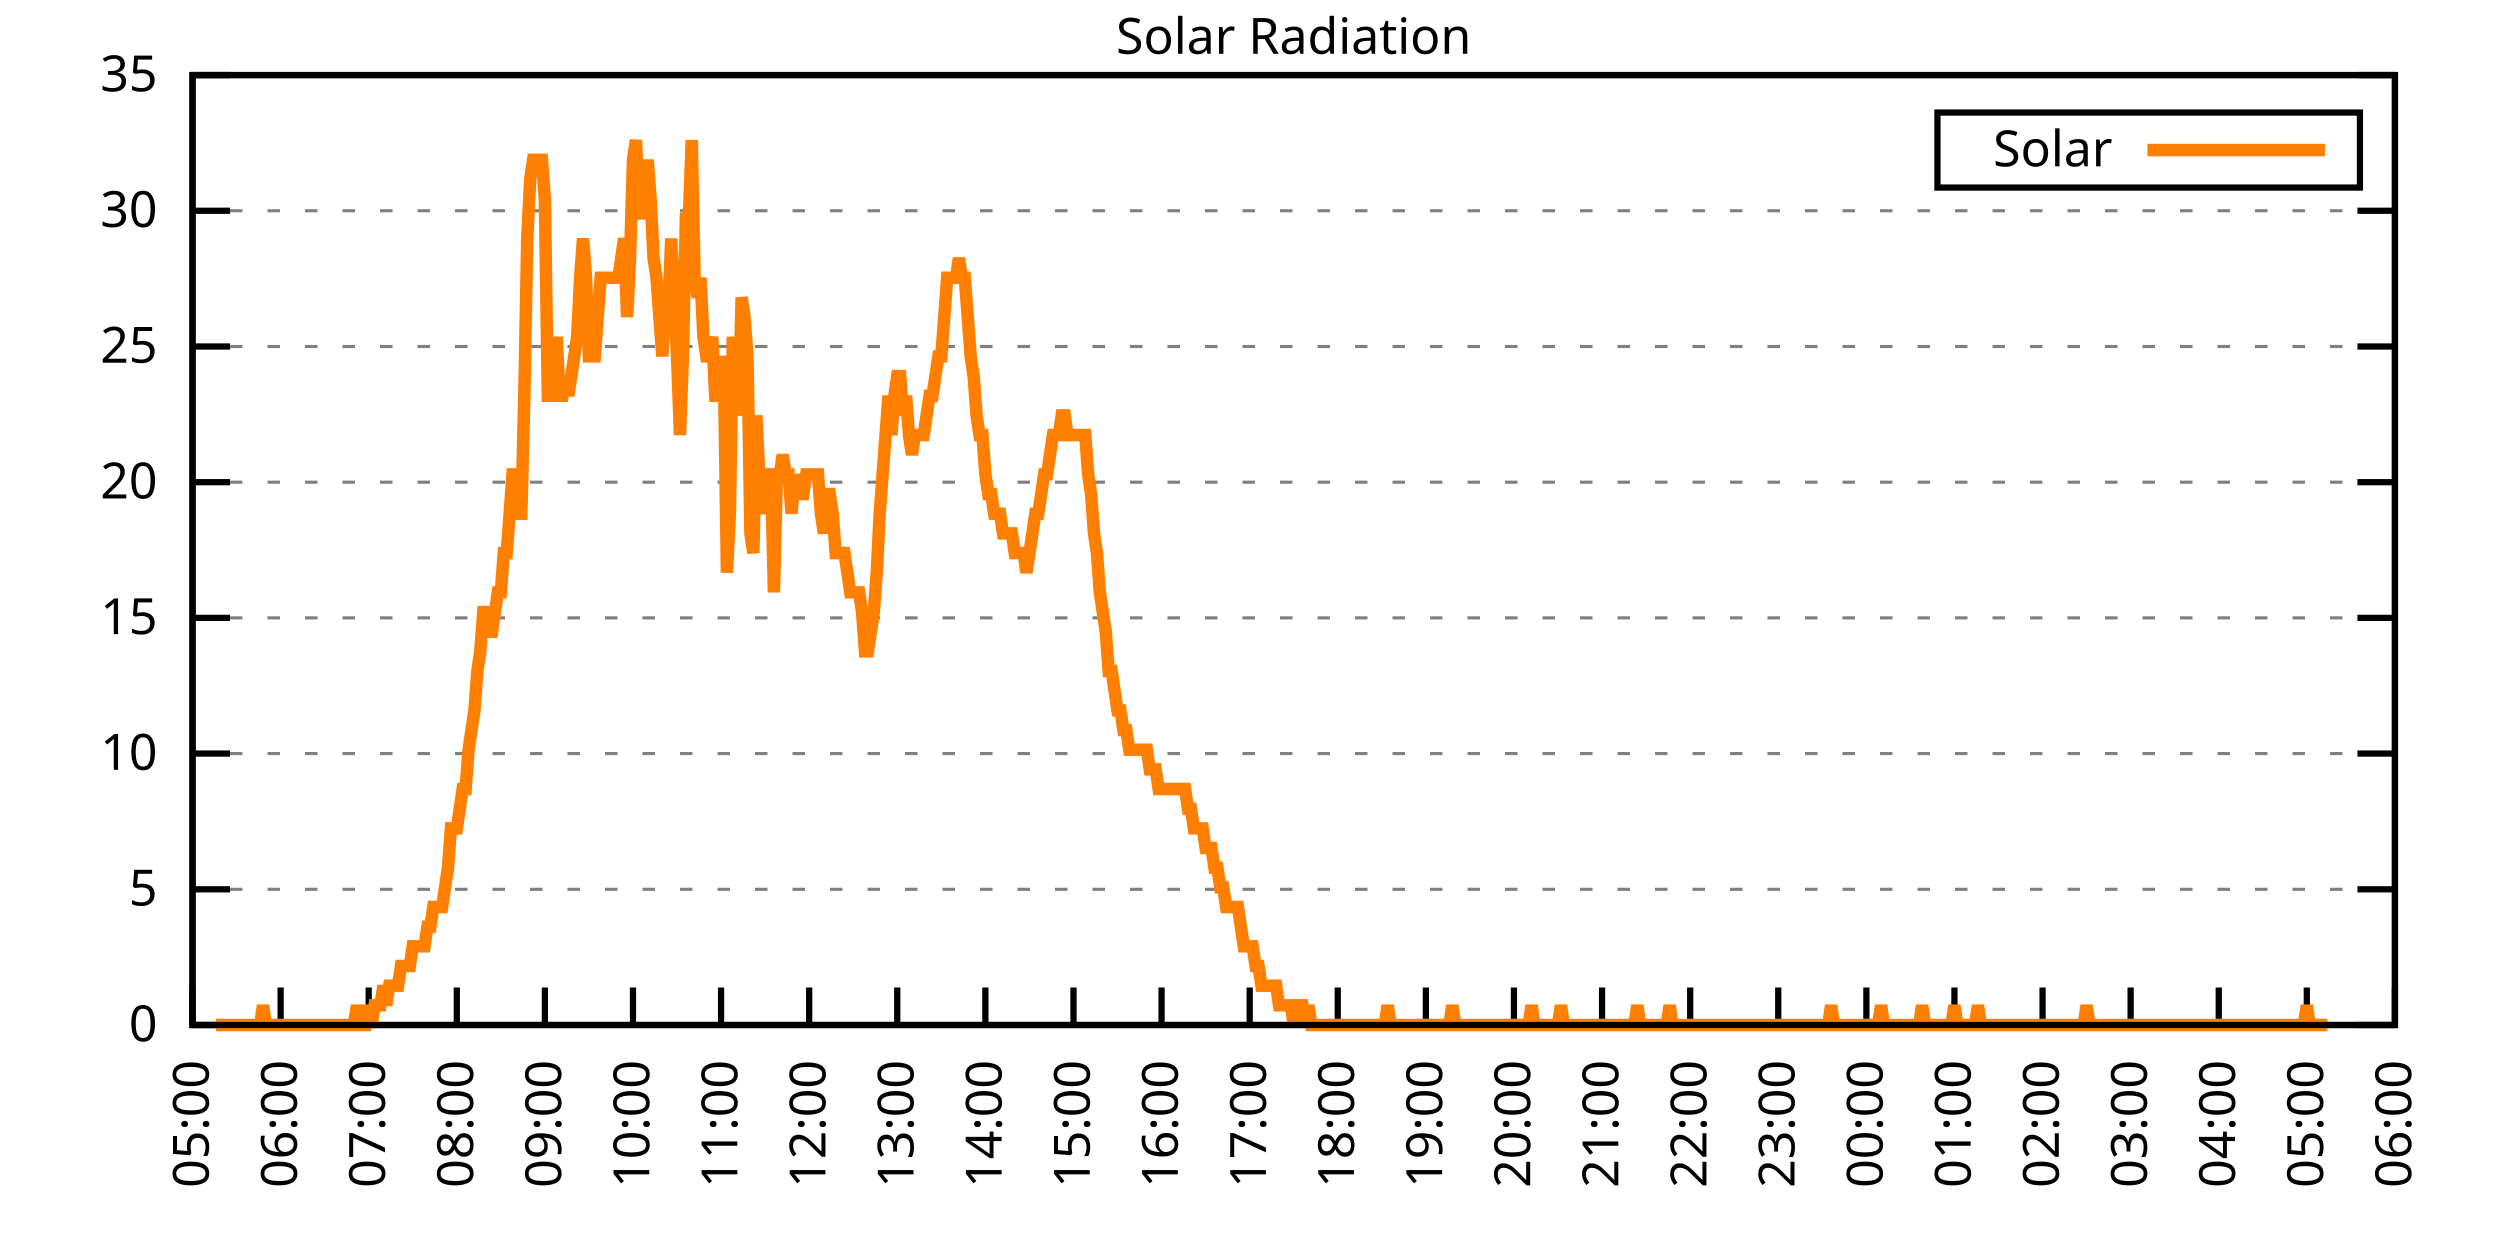
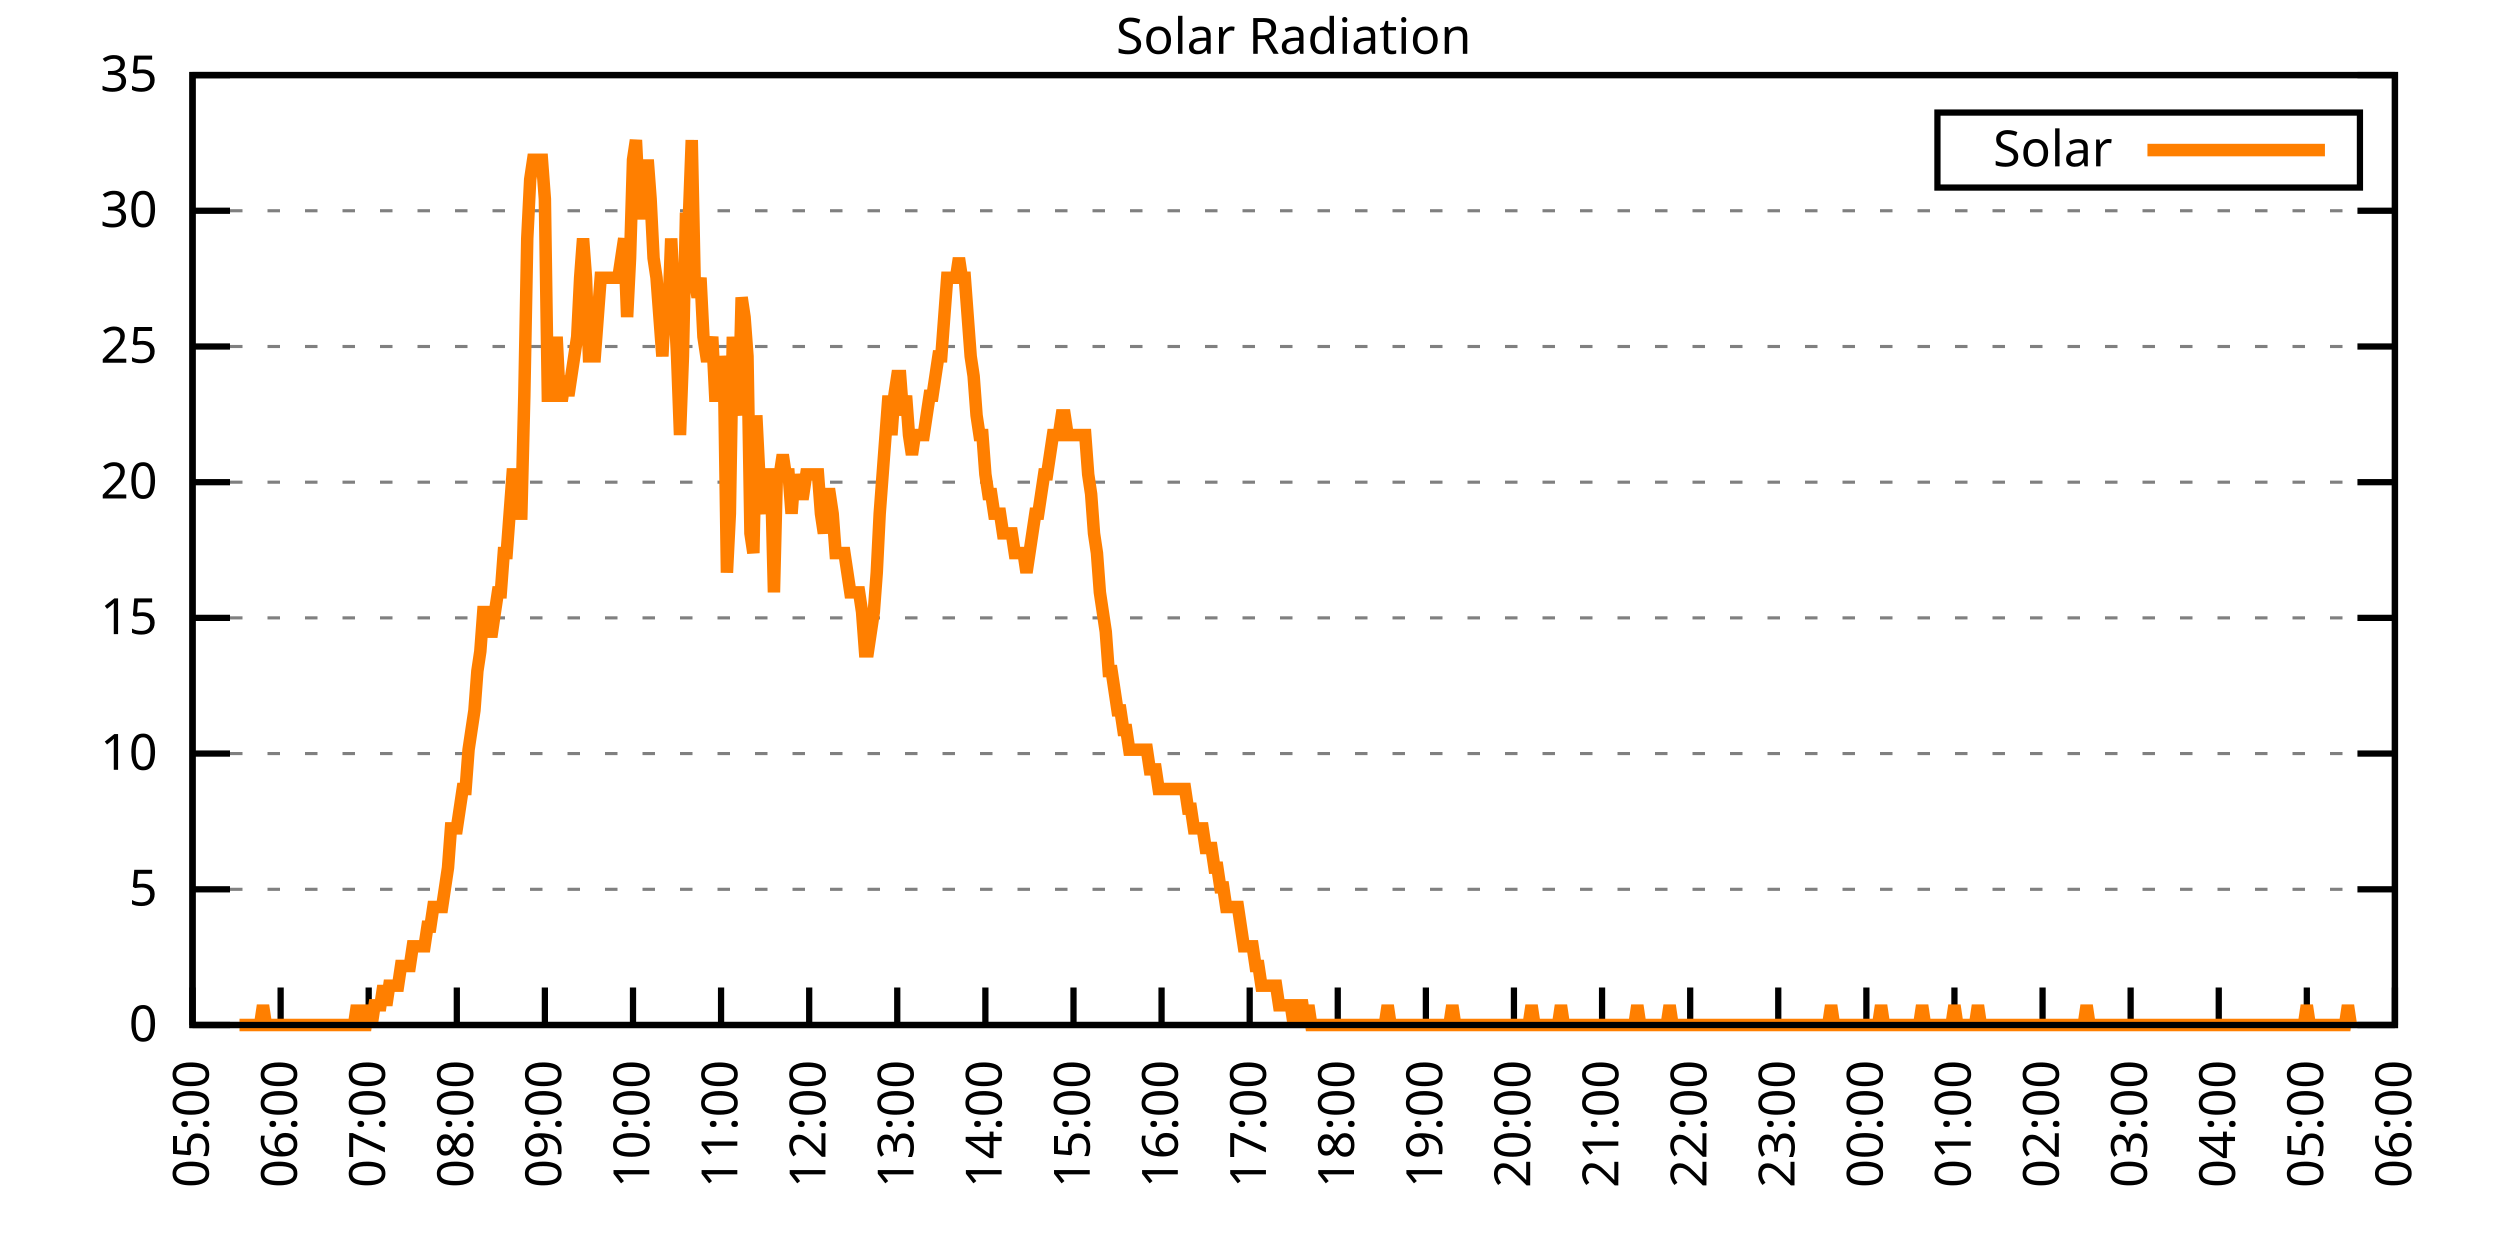
<svg xmlns="http://www.w3.org/2000/svg" xmlns:xlink="http://www.w3.org/1999/xlink" width="400" height="200" viewBox="0 0 400 200">
  <g id="gnuplot_canvas">
    <rect x="0" y="0" width="400" height="200" fill="none" />
    <defs>
      <circle id="gpDot" r="0.5" stroke-width="0.5" stroke="currentColor" />
      <path id="gpPt0" stroke-width="0.333" stroke="currentColor" d="M-1,0 h2 M0,-1 v2" />
      <path id="gpPt1" stroke-width="0.333" stroke="currentColor" d="M-1,-1 L1,1 M1,-1 L-1,1" />
      <path id="gpPt2" stroke-width="0.333" stroke="currentColor" d="M-1,0 L1,0 M0,-1 L0,1 M-1,-1 L1,1 M-1,1 L1,-1" />
      <rect id="gpPt3" stroke-width="0.333" stroke="currentColor" x="-1" y="-1" width="2" height="2" />
      <rect id="gpPt4" stroke-width="0.333" stroke="currentColor" fill="currentColor" x="-1" y="-1" width="2" height="2" />
      <circle id="gpPt5" stroke-width="0.333" stroke="currentColor" cx="0" cy="0" r="1" />
      <use xlink:href="#gpPt5" id="gpPt6" fill="currentColor" stroke="none" />
      <path id="gpPt7" stroke-width="0.333" stroke="currentColor" d="M0,-1.33 L-1.33,0.67 L1.33,0.67 z" />
      <use xlink:href="#gpPt7" id="gpPt8" fill="currentColor" stroke="none" />
      <use xlink:href="#gpPt7" id="gpPt9" stroke="currentColor" transform="rotate(180)" />
      <use xlink:href="#gpPt9" id="gpPt10" fill="currentColor" stroke="none" />
      <use xlink:href="#gpPt3" id="gpPt11" stroke="currentColor" transform="rotate(45)" />
      <use xlink:href="#gpPt11" id="gpPt12" fill="currentColor" stroke="none" />
      <path id="gpPt13" stroke-width="0.333" stroke="currentColor" d="M0,1.330 L1.265,0.411 L0.782,-1.067 L-0.782,-1.076 L-1.265,0.411 z" />
      <use xlink:href="#gpPt13" id="gpPt14" fill="currentColor" stroke="none" />
      <filter id="textbox" filterUnits="objectBoundingBox" x="0" y="0" height="1" width="1">
        <feFlood flood-color="white" flood-opacity="1" result="bgnd" />
        <feComposite in="SourceGraphic" in2="bgnd" operator="atop" />
      </filter>
      <filter id="greybox" filterUnits="objectBoundingBox" x="0" y="0" height="1" width="1">
        <feFlood flood-color="lightgrey" flood-opacity="1" result="grey" />
        <feComposite in="SourceGraphic" in2="grey" operator="atop" />
      </filter>
    </defs>
    <g fill="none" color="white" stroke="currentColor" stroke-width="1.00" stroke-linecap="butt" stroke-linejoin="miter">
</g>
    <g fill="none" color="black" stroke="currentColor" stroke-width="1.00" stroke-linecap="butt" stroke-linejoin="miter">
      <g stroke="none" shape-rendering="crispEdges">
        <polygon fill="rgb(255, 255, 255)" points="30.80,164.00 383.18,164.00 383.18,12.02 30.80,12.02 " />
      </g>
    </g>
    <g fill="none" color="black" stroke="currentColor" stroke-width="1.00" stroke-linecap="butt" stroke-linejoin="miter">
</g>
    <g fill="none" color="black" stroke="black" stroke-width="0.50" stroke-linecap="butt" stroke-linejoin="miter">
</g>
    <g fill="none" color="gray" stroke="currentColor" stroke-width="0.50" stroke-linecap="butt" stroke-linejoin="miter">
      <path stroke="gray" stroke-dasharray="2,4" class="gridline" d="M30.80,164.00 L383.19,164.00  " />
    </g>
    <g fill="none" color="gray" stroke="gray" stroke-width="1.00" stroke-linecap="butt" stroke-linejoin="miter">
</g>
    <g fill="none" color="black" stroke="currentColor" stroke-width="1.00" stroke-linecap="butt" stroke-linejoin="miter">
      <path stroke="black" d="M30.80,164.00 L36.80,164.00 M383.19,164.00 L377.19,164.00  " />
      <g transform="translate(25.20,166.60)" stroke="none" fill="black" font-family="Sans" font-size="8.00" text-anchor="end">
        <text>
          <tspan font-family="Sans"> 0</tspan>
        </text>
      </g>
    </g>
    <g fill="none" color="black" stroke="currentColor" stroke-width="1.00" stroke-linecap="butt" stroke-linejoin="miter">
</g>
    <g fill="none" color="black" stroke="black" stroke-width="0.50" stroke-linecap="butt" stroke-linejoin="miter">
</g>
    <g fill="none" color="gray" stroke="currentColor" stroke-width="0.50" stroke-linecap="butt" stroke-linejoin="miter">
      <path stroke="gray" stroke-dasharray="2,4" class="gridline" d="M30.80,142.29 L383.19,142.29  " />
    </g>
    <g fill="none" color="gray" stroke="gray" stroke-width="1.00" stroke-linecap="butt" stroke-linejoin="miter">
</g>
    <g fill="none" color="black" stroke="currentColor" stroke-width="1.00" stroke-linecap="butt" stroke-linejoin="miter">
      <path stroke="black" d="M30.80,142.29 L36.80,142.29 M383.19,142.29 L377.19,142.29  " />
      <g transform="translate(25.20,144.89)" stroke="none" fill="black" font-family="Sans" font-size="8.00" text-anchor="end">
        <text>
          <tspan font-family="Sans"> 5</tspan>
        </text>
      </g>
    </g>
    <g fill="none" color="black" stroke="currentColor" stroke-width="1.00" stroke-linecap="butt" stroke-linejoin="miter">
</g>
    <g fill="none" color="black" stroke="black" stroke-width="0.50" stroke-linecap="butt" stroke-linejoin="miter">
</g>
    <g fill="none" color="gray" stroke="currentColor" stroke-width="0.50" stroke-linecap="butt" stroke-linejoin="miter">
      <path stroke="gray" stroke-dasharray="2,4" class="gridline" d="M30.80,120.57 L383.19,120.57  " />
    </g>
    <g fill="none" color="gray" stroke="gray" stroke-width="1.00" stroke-linecap="butt" stroke-linejoin="miter">
</g>
    <g fill="none" color="black" stroke="currentColor" stroke-width="1.00" stroke-linecap="butt" stroke-linejoin="miter">
      <path stroke="black" d="M30.80,120.57 L36.80,120.57 M383.19,120.57 L377.19,120.57  " />
      <g transform="translate(25.20,123.17)" stroke="none" fill="black" font-family="Sans" font-size="8.00" text-anchor="end">
        <text>
          <tspan font-family="Sans"> 10</tspan>
        </text>
      </g>
    </g>
    <g fill="none" color="black" stroke="currentColor" stroke-width="1.00" stroke-linecap="butt" stroke-linejoin="miter">
</g>
    <g fill="none" color="black" stroke="black" stroke-width="0.50" stroke-linecap="butt" stroke-linejoin="miter">
</g>
    <g fill="none" color="gray" stroke="currentColor" stroke-width="0.50" stroke-linecap="butt" stroke-linejoin="miter">
      <path stroke="gray" stroke-dasharray="2,4" class="gridline" d="M30.80,98.86 L383.19,98.86  " />
    </g>
    <g fill="none" color="gray" stroke="gray" stroke-width="1.00" stroke-linecap="butt" stroke-linejoin="miter">
</g>
    <g fill="none" color="black" stroke="currentColor" stroke-width="1.00" stroke-linecap="butt" stroke-linejoin="miter">
      <path stroke="black" d="M30.80,98.86 L36.80,98.86 M383.19,98.86 L377.19,98.86  " />
      <g transform="translate(25.20,101.46)" stroke="none" fill="black" font-family="Sans" font-size="8.00" text-anchor="end">
        <text>
          <tspan font-family="Sans"> 15</tspan>
        </text>
      </g>
    </g>
    <g fill="none" color="black" stroke="currentColor" stroke-width="1.00" stroke-linecap="butt" stroke-linejoin="miter">
</g>
    <g fill="none" color="black" stroke="black" stroke-width="0.50" stroke-linecap="butt" stroke-linejoin="miter">
</g>
    <g fill="none" color="gray" stroke="currentColor" stroke-width="0.50" stroke-linecap="butt" stroke-linejoin="miter">
      <path stroke="gray" stroke-dasharray="2,4" class="gridline" d="M30.80,77.15 L383.19,77.15  " />
    </g>
    <g fill="none" color="gray" stroke="gray" stroke-width="1.00" stroke-linecap="butt" stroke-linejoin="miter">
</g>
    <g fill="none" color="black" stroke="currentColor" stroke-width="1.00" stroke-linecap="butt" stroke-linejoin="miter">
      <path stroke="black" d="M30.80,77.15 L36.80,77.15 M383.19,77.15 L377.19,77.15  " />
      <g transform="translate(25.20,79.75)" stroke="none" fill="black" font-family="Sans" font-size="8.00" text-anchor="end">
        <text>
          <tspan font-family="Sans"> 20</tspan>
        </text>
      </g>
    </g>
    <g fill="none" color="black" stroke="currentColor" stroke-width="1.00" stroke-linecap="butt" stroke-linejoin="miter">
</g>
    <g fill="none" color="black" stroke="black" stroke-width="0.50" stroke-linecap="butt" stroke-linejoin="miter">
</g>
    <g fill="none" color="gray" stroke="currentColor" stroke-width="0.50" stroke-linecap="butt" stroke-linejoin="miter">
      <path stroke="gray" stroke-dasharray="2,4" class="gridline" d="M30.80,55.44 L383.19,55.44  " />
    </g>
    <g fill="none" color="gray" stroke="gray" stroke-width="1.00" stroke-linecap="butt" stroke-linejoin="miter">
</g>
    <g fill="none" color="black" stroke="currentColor" stroke-width="1.00" stroke-linecap="butt" stroke-linejoin="miter">
      <path stroke="black" d="M30.80,55.44 L36.80,55.44 M383.19,55.44 L377.19,55.44  " />
      <g transform="translate(25.20,58.04)" stroke="none" fill="black" font-family="Sans" font-size="8.00" text-anchor="end">
        <text>
          <tspan font-family="Sans"> 25</tspan>
        </text>
      </g>
    </g>
    <g fill="none" color="black" stroke="currentColor" stroke-width="1.00" stroke-linecap="butt" stroke-linejoin="miter">
</g>
    <g fill="none" color="black" stroke="black" stroke-width="0.50" stroke-linecap="butt" stroke-linejoin="miter">
</g>
    <g fill="none" color="gray" stroke="currentColor" stroke-width="0.50" stroke-linecap="butt" stroke-linejoin="miter">
      <path stroke="gray" stroke-dasharray="2,4" class="gridline" d="M30.80,33.72 L383.19,33.72  " />
    </g>
    <g fill="none" color="gray" stroke="gray" stroke-width="1.00" stroke-linecap="butt" stroke-linejoin="miter">
</g>
    <g fill="none" color="black" stroke="currentColor" stroke-width="1.00" stroke-linecap="butt" stroke-linejoin="miter">
      <path stroke="black" d="M30.80,33.72 L36.80,33.72 M383.19,33.72 L377.19,33.72  " />
      <g transform="translate(25.20,36.32)" stroke="none" fill="black" font-family="Sans" font-size="8.00" text-anchor="end">
        <text>
          <tspan font-family="Sans"> 30</tspan>
        </text>
      </g>
    </g>
    <g fill="none" color="black" stroke="currentColor" stroke-width="1.00" stroke-linecap="butt" stroke-linejoin="miter">
</g>
    <g fill="none" color="black" stroke="black" stroke-width="0.50" stroke-linecap="butt" stroke-linejoin="miter">
</g>
    <g fill="none" color="gray" stroke="currentColor" stroke-width="0.50" stroke-linecap="butt" stroke-linejoin="miter">
      <path stroke="gray" stroke-dasharray="2,4" class="gridline" d="M30.80,12.01 L383.19,12.01  " />
    </g>
    <g fill="none" color="gray" stroke="gray" stroke-width="1.00" stroke-linecap="butt" stroke-linejoin="miter">
</g>
    <g fill="none" color="black" stroke="currentColor" stroke-width="1.00" stroke-linecap="butt" stroke-linejoin="miter">
      <path stroke="black" d="M30.80,12.01 L36.80,12.01 M383.19,12.01 L377.19,12.01  " />
      <g transform="translate(25.20,14.61)" stroke="none" fill="black" font-family="Sans" font-size="8.00" text-anchor="end">
        <text>
          <tspan font-family="Sans"> 35</tspan>
        </text>
      </g>
    </g>
    <g fill="none" color="black" stroke="currentColor" stroke-width="1.00" stroke-linecap="butt" stroke-linejoin="miter">
      <path stroke="black" d="M30.80,164.00 L30.80,158.00  " />
      <g transform="translate(33.40,169.60) rotate(270.00)" stroke="none" fill="black" font-family="Sans" font-size="8.00" text-anchor="end">
        <text>
          <tspan font-family="Sans">05:00</tspan>
        </text>
      </g>
    </g>
    <g fill="none" color="black" stroke="currentColor" stroke-width="1.00" stroke-linecap="butt" stroke-linejoin="miter">
      <path stroke="black" d="M44.90,164.00 L44.90,158.00  " />
      <g transform="translate(47.50,169.60) rotate(270.00)" stroke="none" fill="black" font-family="Sans" font-size="8.00" text-anchor="end">
        <text>
          <tspan font-family="Sans">06:00</tspan>
        </text>
      </g>
    </g>
    <g fill="none" color="black" stroke="currentColor" stroke-width="1.00" stroke-linecap="butt" stroke-linejoin="miter">
      <path stroke="black" d="M58.99,164.00 L58.99,158.00  " />
      <g transform="translate(61.59,169.60) rotate(270.00)" stroke="none" fill="black" font-family="Sans" font-size="8.00" text-anchor="end">
        <text>
          <tspan font-family="Sans">07:00</tspan>
        </text>
      </g>
    </g>
    <g fill="none" color="black" stroke="currentColor" stroke-width="1.00" stroke-linecap="butt" stroke-linejoin="miter">
      <path stroke="black" d="M73.09,164.00 L73.09,158.00  " />
      <g transform="translate(75.69,169.60) rotate(270.00)" stroke="none" fill="black" font-family="Sans" font-size="8.00" text-anchor="end">
        <text>
          <tspan font-family="Sans">08:00</tspan>
        </text>
      </g>
    </g>
    <g fill="none" color="black" stroke="currentColor" stroke-width="1.00" stroke-linecap="butt" stroke-linejoin="miter">
      <path stroke="black" d="M87.18,164.00 L87.18,158.00  " />
      <g transform="translate(89.78,169.60) rotate(270.00)" stroke="none" fill="black" font-family="Sans" font-size="8.00" text-anchor="end">
        <text>
          <tspan font-family="Sans">09:00</tspan>
        </text>
      </g>
    </g>
    <g fill="none" color="black" stroke="currentColor" stroke-width="1.00" stroke-linecap="butt" stroke-linejoin="miter">
      <path stroke="black" d="M101.28,164.00 L101.28,158.00  " />
      <g transform="translate(103.88,169.60) rotate(270.00)" stroke="none" fill="black" font-family="Sans" font-size="8.00" text-anchor="end">
        <text>
          <tspan font-family="Sans">10:00</tspan>
        </text>
      </g>
    </g>
    <g fill="none" color="black" stroke="currentColor" stroke-width="1.00" stroke-linecap="butt" stroke-linejoin="miter">
      <path stroke="black" d="M115.37,164.00 L115.37,158.00  " />
      <g transform="translate(117.97,169.60) rotate(270.00)" stroke="none" fill="black" font-family="Sans" font-size="8.00" text-anchor="end">
        <text>
          <tspan font-family="Sans">11:00</tspan>
        </text>
      </g>
    </g>
    <g fill="none" color="black" stroke="currentColor" stroke-width="1.00" stroke-linecap="butt" stroke-linejoin="miter">
      <path stroke="black" d="M129.47,164.00 L129.47,158.00  " />
      <g transform="translate(132.07,169.60) rotate(270.00)" stroke="none" fill="black" font-family="Sans" font-size="8.00" text-anchor="end">
        <text>
          <tspan font-family="Sans">12:00</tspan>
        </text>
      </g>
    </g>
    <g fill="none" color="black" stroke="currentColor" stroke-width="1.00" stroke-linecap="butt" stroke-linejoin="miter">
      <path stroke="black" d="M143.56,164.00 L143.56,158.00  " />
      <g transform="translate(146.16,169.60) rotate(270.00)" stroke="none" fill="black" font-family="Sans" font-size="8.00" text-anchor="end">
        <text>
          <tspan font-family="Sans">13:00</tspan>
        </text>
      </g>
    </g>
    <g fill="none" color="black" stroke="currentColor" stroke-width="1.00" stroke-linecap="butt" stroke-linejoin="miter">
      <path stroke="black" d="M157.66,164.00 L157.66,158.00  " />
      <g transform="translate(160.26,169.60) rotate(270.00)" stroke="none" fill="black" font-family="Sans" font-size="8.00" text-anchor="end">
        <text>
          <tspan font-family="Sans">14:00</tspan>
        </text>
      </g>
    </g>
    <g fill="none" color="black" stroke="currentColor" stroke-width="1.00" stroke-linecap="butt" stroke-linejoin="miter">
      <path stroke="black" d="M171.76,164.00 L171.76,158.00  " />
      <g transform="translate(174.36,169.60) rotate(270.00)" stroke="none" fill="black" font-family="Sans" font-size="8.00" text-anchor="end">
        <text>
          <tspan font-family="Sans">15:00</tspan>
        </text>
      </g>
    </g>
    <g fill="none" color="black" stroke="currentColor" stroke-width="1.00" stroke-linecap="butt" stroke-linejoin="miter">
      <path stroke="black" d="M185.85,164.00 L185.85,158.00  " />
      <g transform="translate(188.45,169.60) rotate(270.00)" stroke="none" fill="black" font-family="Sans" font-size="8.00" text-anchor="end">
        <text>
          <tspan font-family="Sans">16:00</tspan>
        </text>
      </g>
    </g>
    <g fill="none" color="black" stroke="currentColor" stroke-width="1.00" stroke-linecap="butt" stroke-linejoin="miter">
      <path stroke="black" d="M199.95,164.00 L199.95,158.00  " />
      <g transform="translate(202.55,169.60) rotate(270.00)" stroke="none" fill="black" font-family="Sans" font-size="8.00" text-anchor="end">
        <text>
          <tspan font-family="Sans">17:00</tspan>
        </text>
      </g>
    </g>
    <g fill="none" color="black" stroke="currentColor" stroke-width="1.00" stroke-linecap="butt" stroke-linejoin="miter">
      <path stroke="black" d="M214.04,164.00 L214.04,158.00  " />
      <g transform="translate(216.64,169.60) rotate(270.00)" stroke="none" fill="black" font-family="Sans" font-size="8.00" text-anchor="end">
        <text>
          <tspan font-family="Sans">18:00</tspan>
        </text>
      </g>
    </g>
    <g fill="none" color="black" stroke="currentColor" stroke-width="1.00" stroke-linecap="butt" stroke-linejoin="miter">
      <path stroke="black" d="M228.14,164.00 L228.14,158.00  " />
      <g transform="translate(230.74,169.60) rotate(270.00)" stroke="none" fill="black" font-family="Sans" font-size="8.00" text-anchor="end">
        <text>
          <tspan font-family="Sans">19:00</tspan>
        </text>
      </g>
    </g>
    <g fill="none" color="black" stroke="currentColor" stroke-width="1.00" stroke-linecap="butt" stroke-linejoin="miter">
      <path stroke="black" d="M242.23,164.00 L242.23,158.00  " />
      <g transform="translate(244.83,169.60) rotate(270.00)" stroke="none" fill="black" font-family="Sans" font-size="8.00" text-anchor="end">
        <text>
          <tspan font-family="Sans">20:00</tspan>
        </text>
      </g>
    </g>
    <g fill="none" color="black" stroke="currentColor" stroke-width="1.00" stroke-linecap="butt" stroke-linejoin="miter">
      <path stroke="black" d="M256.33,164.00 L256.33,158.00  " />
      <g transform="translate(258.93,169.60) rotate(270.00)" stroke="none" fill="black" font-family="Sans" font-size="8.00" text-anchor="end">
        <text>
          <tspan font-family="Sans">21:00</tspan>
        </text>
      </g>
    </g>
    <g fill="none" color="black" stroke="currentColor" stroke-width="1.00" stroke-linecap="butt" stroke-linejoin="miter">
      <path stroke="black" d="M270.43,164.00 L270.43,158.00  " />
      <g transform="translate(273.03,169.60) rotate(270.00)" stroke="none" fill="black" font-family="Sans" font-size="8.00" text-anchor="end">
        <text>
          <tspan font-family="Sans">22:00</tspan>
        </text>
      </g>
    </g>
    <g fill="none" color="black" stroke="currentColor" stroke-width="1.00" stroke-linecap="butt" stroke-linejoin="miter">
      <path stroke="black" d="M284.52,164.00 L284.52,158.00  " />
      <g transform="translate(287.12,169.60) rotate(270.00)" stroke="none" fill="black" font-family="Sans" font-size="8.00" text-anchor="end">
        <text>
          <tspan font-family="Sans">23:00</tspan>
        </text>
      </g>
    </g>
    <g fill="none" color="black" stroke="currentColor" stroke-width="1.00" stroke-linecap="butt" stroke-linejoin="miter">
      <path stroke="black" d="M298.62,164.00 L298.62,158.00  " />
      <g transform="translate(301.22,169.60) rotate(270.00)" stroke="none" fill="black" font-family="Sans" font-size="8.00" text-anchor="end">
        <text>
          <tspan font-family="Sans">00:00</tspan>
        </text>
      </g>
    </g>
    <g fill="none" color="black" stroke="currentColor" stroke-width="1.00" stroke-linecap="butt" stroke-linejoin="miter">
      <path stroke="black" d="M312.71,164.00 L312.71,158.00  " />
      <g transform="translate(315.31,169.60) rotate(270.00)" stroke="none" fill="black" font-family="Sans" font-size="8.00" text-anchor="end">
        <text>
          <tspan font-family="Sans">01:00</tspan>
        </text>
      </g>
    </g>
    <g fill="none" color="black" stroke="currentColor" stroke-width="1.00" stroke-linecap="butt" stroke-linejoin="miter">
      <path stroke="black" d="M326.81,164.00 L326.81,158.00  " />
      <g transform="translate(329.41,169.60) rotate(270.00)" stroke="none" fill="black" font-family="Sans" font-size="8.00" text-anchor="end">
        <text>
          <tspan font-family="Sans">02:00</tspan>
        </text>
      </g>
    </g>
    <g fill="none" color="black" stroke="currentColor" stroke-width="1.00" stroke-linecap="butt" stroke-linejoin="miter">
      <path stroke="black" d="M340.90,164.00 L340.90,158.00  " />
      <g transform="translate(343.50,169.60) rotate(270.00)" stroke="none" fill="black" font-family="Sans" font-size="8.00" text-anchor="end">
        <text>
          <tspan font-family="Sans">03:00</tspan>
        </text>
      </g>
    </g>
    <g fill="none" color="black" stroke="currentColor" stroke-width="1.00" stroke-linecap="butt" stroke-linejoin="miter">
      <path stroke="black" d="M355.00,164.00 L355.00,158.00  " />
      <g transform="translate(357.60,169.60) rotate(270.00)" stroke="none" fill="black" font-family="Sans" font-size="8.00" text-anchor="end">
        <text>
          <tspan font-family="Sans">04:00</tspan>
        </text>
      </g>
    </g>
    <g fill="none" color="black" stroke="currentColor" stroke-width="1.00" stroke-linecap="butt" stroke-linejoin="miter">
      <path stroke="black" d="M369.09,164.00 L369.09,158.00  " />
      <g transform="translate(371.69,169.60) rotate(270.00)" stroke="none" fill="black" font-family="Sans" font-size="8.00" text-anchor="end">
        <text>
          <tspan font-family="Sans">05:00</tspan>
        </text>
      </g>
    </g>
    <g fill="none" color="black" stroke="currentColor" stroke-width="1.00" stroke-linecap="butt" stroke-linejoin="miter">
      <path stroke="black" d="M383.19,164.00 L383.19,158.00  " />
      <g transform="translate(385.79,169.60) rotate(270.00)" stroke="none" fill="black" font-family="Sans" font-size="8.00" text-anchor="end">
        <text>
          <tspan font-family="Sans">06:00</tspan>
        </text>
      </g>
    </g>
    <g fill="none" color="black" stroke="currentColor" stroke-width="1.00" stroke-linecap="butt" stroke-linejoin="miter">
</g>
    <g fill="none" color="black" stroke="currentColor" stroke-width="1.00" stroke-linecap="butt" stroke-linejoin="miter">
      <path stroke="black" d="M30.80,12.01 L30.80,164.00 L383.19,164.00 L383.19,12.01 L30.80,12.01 Z  " />
    </g>
    <g fill="none" color="black" stroke="currentColor" stroke-width="1.00" stroke-linecap="butt" stroke-linejoin="miter">
</g>
    <g fill="none" color="black" stroke="currentColor" stroke-width="1.00" stroke-linecap="butt" stroke-linejoin="miter">
      <path stroke="black" d="M309.99,30.01 L309.99,18.01 L377.59,18.01 L377.59,30.01 L309.99,30.01 Z  " />
    </g>
    <g id="Solar_Radiation_plot_1">
      <g fill="none" color="white" stroke="black" stroke-width="2.00" stroke-linecap="butt" stroke-linejoin="miter">
</g>
      <g fill="none" color="black" stroke="currentColor" stroke-width="2.00" stroke-linecap="butt" stroke-linejoin="miter">
        <g transform="translate(337.99,26.61)" stroke="none" fill="black" font-family="Sans" font-size="8.00" text-anchor="end">
          <text>
            <tspan font-family="Sans">Solar</tspan>
          </text>
        </g>
      </g>
      <g fill="none" color="black" stroke="currentColor" stroke-width="2.00" stroke-linecap="butt" stroke-linejoin="miter">
-         <path stroke="rgb(255, 127,   0)" d="M343.59,24.01 L371.99,24.01 M34.56,164.00 L35.03,164.00 L35.50,164.00 L35.97,164.00 L36.44,164.00 L36.91,164.00   L37.38,164.00 L37.85,164.00 L38.32,164.00 L38.79,164.00 L39.26,164.00 L39.73,164.00 L40.20,164.00 L40.67,164.00   L41.14,164.00 L41.61,164.00 L42.08,160.85 L42.55,164.00 L43.02,164.00 L43.49,164.00 L43.96,164.00 L44.43,164.00   L44.90,164.00 L45.37,164.00 L45.84,164.00 L46.31,164.00 L46.78,164.00 L47.24,164.00 L47.71,164.00 L48.18,164.00   L48.65,164.00 L49.12,164.00 L49.59,164.00 L50.06,164.00 L50.53,164.00 L51.00,164.00 L51.47,164.00 L51.94,164.00   L52.41,164.00 L52.88,164.00 L53.35,164.00 L53.82,164.00 L54.29,164.00 L54.76,164.00 L55.23,164.00 L55.70,164.00   L56.17,164.00 L56.64,164.00 L57.11,160.85 L57.58,164.00 L58.05,164.00 L58.52,164.00 L58.99,160.85 L59.46,164.00   L59.93,160.85 L60.40,160.85 L60.87,160.85 L61.34,157.71 L61.81,160.85 L62.28,157.71 L62.75,157.71 L63.22,157.71   L63.69,157.71 L64.16,154.56 L64.63,154.56 L65.10,154.56 L65.57,154.56 L66.04,151.41 L66.51,151.41 L66.98,151.41   L67.45,151.41 L67.92,151.41 L68.39,148.27 L68.86,148.27 L69.33,145.12 L69.80,145.12 L70.27,145.12 L70.74,145.12   L71.21,141.98 L71.68,138.83 L72.15,132.54 L72.62,132.54 L73.09,132.54 L73.56,129.39 L74.03,126.24 L74.50,126.24   L74.97,119.95 L75.44,116.80 L75.91,113.66 L76.38,107.37 L76.85,104.22 L77.32,97.93 L77.79,97.93 L78.26,101.07   L78.73,101.07 L79.19,97.93 L79.66,94.78 L80.13,94.78 L80.60,88.49 L81.07,88.49 L81.54,82.19 L82.01,75.90   L82.48,75.90 L82.95,82.19 L83.42,82.19 L83.89,63.32 L84.36,38.15 L84.83,28.71 L85.30,25.56 L85.77,25.56   L86.24,25.56 L86.71,25.56 L87.18,31.85 L87.65,63.32 L88.12,63.32 L88.59,63.32 L89.06,53.88 L89.53,63.32   L90.00,63.32 L90.47,60.17 L90.94,63.32 L91.41,60.17 L91.88,57.02 L92.35,53.88 L92.82,44.44 L93.29,38.15   L93.76,44.44 L94.23,57.02 L94.70,57.02 L95.17,57.02 L95.64,50.73 L96.11,44.44 L96.58,44.44 L97.05,44.44   L97.52,44.44 L97.99,44.44 L98.46,44.44 L98.93,44.44 L99.40,41.29 L99.87,38.15 L100.34,50.73 L100.81,41.29   L101.28,25.56 L101.75,22.41 L102.22,31.85 L102.69,35.00 L103.16,31.85 L103.63,25.56 L104.10,31.85 L104.57,41.29   L105.04,44.44 L105.51,50.73 L105.98,57.02 L106.45,47.58 L106.92,50.73 L107.39,38.15 L107.86,47.58 L108.33,57.02   L108.80,69.61 L109.27,57.02 L109.74,35.00 L110.21,35.00 L110.68,22.41 L111.14,44.44 L111.61,47.58 L112.08,44.44   L112.55,53.88 L113.02,57.02 L113.49,57.02 L113.96,53.88 L114.43,63.32 L114.90,63.32 L115.37,57.02 L115.84,60.17   L116.31,91.63 L116.78,82.19 L117.25,53.88 L117.72,63.32 L118.19,66.46 L118.66,47.58 L119.13,50.73 L119.60,57.02   L120.07,85.34 L120.54,88.49 L121.01,66.46 L121.48,75.90 L121.95,79.05 L122.42,82.19 L122.89,75.90 L123.36,75.90   L123.83,94.78 L124.30,75.90 L124.77,75.90 L125.24,72.76 L125.71,75.90 L126.18,75.90 L126.65,82.19 L127.12,75.90   L127.59,79.05 L128.06,79.05 L128.53,79.05 L129.00,75.90 L129.47,75.90 L129.94,75.90 L130.41,75.90 L130.88,75.90   L131.35,82.19 L131.82,85.34 L132.29,79.05 L132.76,79.05 L133.23,82.19 L133.70,88.49 L134.17,88.49 L134.64,88.49   L135.11,88.49 L135.58,91.63 L136.05,94.78 L136.52,94.78 L136.99,94.78 L137.46,94.78 L137.93,97.93 L138.40,104.22   L138.87,104.22 L139.34,101.07 L139.81,97.93 L140.28,91.63 L140.75,82.19 L141.22,75.90 L141.69,69.61 L142.16,63.32   L142.63,69.61 L143.09,63.32 L143.56,60.17 L144.03,60.17 L144.50,66.46 L144.97,63.32 L145.44,69.61 L145.91,72.76   L146.38,69.61 L146.85,69.61 L147.32,69.61 L147.79,69.61 L148.26,66.46 L148.73,63.32 L149.20,63.32 L149.67,60.17   L150.14,57.02 L150.61,57.02 L151.08,50.73 L151.55,44.44 L152.02,44.44 L152.49,44.44 L152.96,44.44 L153.43,41.29   L153.90,44.44 L154.37,44.44 L154.84,50.73 L155.31,57.02 L155.78,60.17 L156.25,66.46 L156.72,69.61 L157.19,69.61   L157.66,75.90 L158.13,79.05 L158.60,79.05 L159.07,82.19 L159.54,82.19 L160.01,82.19 L160.48,85.34 L160.95,85.34   L161.42,85.34 L161.89,85.34 L162.36,88.49 L162.83,88.49 L163.30,88.49 L163.77,88.49 L164.24,91.63 L164.71,88.49   L165.18,85.34 L165.65,82.19 L166.12,82.19 L166.59,79.05 L167.06,75.90 L167.53,75.90 L168.00,72.76 L168.47,69.61   L168.94,69.61 L169.41,69.61 L169.88,66.46 L170.35,66.46 L170.82,69.61 L171.29,69.61 L171.76,69.61 L172.23,69.61   L172.70,69.61 L173.17,69.61 L173.64,69.61 L174.11,75.90 L174.58,79.05 L175.04,85.34 L175.51,88.49 L175.98,94.78   L176.45,97.93 L176.92,101.07 L177.39,107.37 L177.86,107.37 L178.33,110.51 L178.80,113.66 L179.27,113.66 L179.74,116.80   L180.21,116.80 L180.68,119.95 L181.15,119.95 L181.62,119.95 L182.09,119.95 L182.56,119.95 L183.03,119.95 L183.50,119.95   L183.97,123.10 L184.44,123.10 L184.91,123.10 L185.38,126.24 L185.85,126.24 L186.32,126.24 L186.79,126.24 L187.26,126.24   L187.73,126.24 L188.20,126.24 L188.67,126.24 L189.14,126.24 L189.61,126.24 L190.08,129.39 L190.55,129.39 L191.02,132.54   L191.49,132.54 L191.96,132.54 L192.43,132.54 L192.90,135.68 L193.37,135.68 L193.84,135.68 L194.31,138.83 L194.78,138.83   L195.25,141.98 L195.72,141.98 L196.19,145.12 L196.66,145.12 L197.13,145.12 L197.60,145.12 L198.07,145.12 L198.54,148.27   L199.01,151.41 L199.48,151.41 L199.95,151.41 L200.42,151.41 L200.89,154.56 L201.36,154.56 L201.83,157.71 L202.30,157.71   L202.77,157.71 L203.24,157.71 L203.71,157.71 L204.18,157.71 L204.65,160.85 L205.12,160.85 L205.59,160.85 L206.06,160.85   L206.53,160.85 L207.00,164.00 L207.46,160.85 L207.93,160.85 L208.40,160.85 L208.87,164.00 L209.34,160.85 L209.81,164.00   L210.28,164.00 L210.75,164.00 L211.22,164.00 L211.69,164.00 L212.16,164.00 L212.63,164.00 L213.10,164.00 L213.57,164.00   L214.04,164.00 L214.51,164.00 L214.98,164.00 L215.45,164.00 L215.92,164.00 L216.39,164.00 L216.86,164.00 L217.33,164.00   L217.80,164.00 L218.27,164.00 L218.74,164.00 L219.21,164.00 L219.68,164.00 L220.15,164.00 L220.62,164.00 L221.09,164.00   L221.56,164.00 L222.03,160.85 L222.50,164.00 L222.97,164.00 L223.44,164.00 L223.91,164.00 L224.38,164.00 L224.85,164.00   L225.32,164.00 L225.79,164.00 L226.26,164.00 L226.73,164.00 L227.20,164.00 L227.67,164.00 L228.14,164.00 L228.61,164.00   L229.08,164.00 L229.55,164.00 L230.02,164.00 L230.49,164.00 L230.96,164.00 L231.43,164.00 L231.90,164.00 L232.37,160.85   L232.84,164.00 L233.31,164.00 L233.78,164.00 L234.25,164.00 L234.72,164.00 L235.19,164.00 L235.66,164.00 L236.13,164.00   L236.60,164.00 L237.07,164.00 L237.54,164.00 L238.01,164.00 L238.48,164.00 L238.95,164.00 L239.41,164.00 L239.88,164.00   L240.35,164.00 L240.82,164.00 L241.29,164.00 L241.76,164.00 L242.23,164.00 L242.70,164.00 L243.17,164.00 L243.64,164.00   L244.11,164.00 L244.58,164.00 L245.05,160.85 L245.52,164.00 L245.99,164.00 L246.46,164.00 L246.93,164.00 L247.40,164.00   L247.87,164.00 L248.34,164.00 L248.81,164.00 L249.28,164.00 L249.75,160.85 L250.22,164.00 L250.69,164.00 L251.16,164.00   L251.63,164.00 L252.10,164.00 L252.57,164.00 L253.04,164.00 L253.51,164.00 L253.98,164.00 L254.45,164.00 L254.92,164.00   L255.39,164.00 L255.86,164.00 L256.33,164.00 L256.80,164.00 L257.27,164.00 L257.74,164.00 L258.21,164.00 L258.68,164.00   L259.15,164.00 L259.62,164.00 L260.09,164.00 L260.56,164.00 L261.03,164.00 L261.50,164.00 L261.97,160.85 L262.44,164.00   L262.91,164.00 L263.38,164.00 L263.85,164.00 L264.32,164.00 L264.79,164.00 L265.26,164.00 L265.73,164.00 L266.20,164.00   L266.67,164.00 L267.14,160.85 L267.61,164.00 L268.08,164.00 L268.55,164.00 L269.02,164.00 L269.49,164.00 L269.96,164.00   L270.43,164.00 L270.90,164.00 L271.36,164.00 L271.83,164.00 L272.30,164.00 L272.77,164.00 L273.24,164.00 L273.71,164.00   L274.18,164.00 L274.65,164.00 L275.12,164.00 L275.59,164.00 L276.06,164.00 L276.53,164.00 L277.00,164.00 L277.47,164.00   L277.94,164.00 L278.41,164.00 L278.88,164.00 L279.35,164.00 L279.82,164.00 L280.29,164.00 L280.76,164.00 L281.23,164.00   L281.70,164.00 L282.17,164.00 L282.64,164.00 L283.11,164.00 L283.58,164.00 L284.05,164.00 L284.52,164.00 L284.99,164.00   L285.46,164.00 L285.93,164.00 L286.40,164.00 L286.87,164.00 L287.34,164.00 L287.81,164.00 L288.28,164.00 L288.75,164.00   L289.22,164.00 L289.69,164.00 L290.16,164.00 L290.63,164.00 L291.10,164.00 L291.57,164.00 L292.04,164.00 L292.51,164.00   L292.98,160.85 L293.45,164.00 L293.92,164.00 L294.39,164.00 L294.86,164.00 L295.33,164.00 L295.80,164.00 L296.27,164.00   L296.74,164.00 L297.21,164.00 L297.68,164.00 L298.15,164.00 L298.62,164.00 L299.09,164.00 L299.56,164.00 L300.03,164.00   L300.50,164.00 L300.97,160.85 L301.44,164.00 L301.91,164.00 L302.38,164.00 L302.85,164.00 L303.31,164.00 L303.78,164.00   L304.25,164.00 L304.72,164.00 L305.19,164.00 L305.66,164.00 L306.13,164.00 L306.60,164.00 L307.07,164.00 L307.54,160.85   L308.01,164.00 L308.48,164.00 L308.95,164.00 L309.42,164.00 L309.89,164.00 L310.36,164.00 L310.83,164.00 L311.30,164.00   L311.77,164.00 L312.24,164.00 L312.71,160.85 L313.18,164.00 L313.65,164.00 L314.12,164.00 L314.59,164.00 L315.06,164.00   L315.53,164.00 L316.00,164.00 L316.47,160.85 L316.94,164.00 L317.41,164.00 L317.88,164.00 L318.35,164.00 L318.82,164.00   L319.29,164.00 L319.76,164.00 L320.23,164.00 L320.70,164.00 L321.17,164.00 L321.64,164.00 L322.11,164.00 L322.58,164.00   L323.05,164.00 L323.52,164.00 L323.99,164.00 L324.46,164.00 L324.93,164.00 L325.40,164.00 L325.87,164.00 L326.34,164.00   L326.81,164.00 L327.28,164.00 L327.75,164.00 L328.22,164.00 L328.69,164.00 L329.16,164.00 L329.63,164.00 L330.10,164.00   L330.57,164.00 L331.04,164.00 L331.51,164.00 L331.98,164.00 L332.45,164.00 L332.92,164.00 L333.39,164.00 L333.86,160.85   L334.33,164.00 L334.80,164.00 L335.26,164.00 L335.73,164.00 L336.20,164.00 L336.67,164.00 L337.14,164.00 L337.61,164.00   L338.08,164.00 L338.55,164.00 L339.02,164.00 L339.49,164.00 L339.96,164.00 L340.43,164.00 L340.90,164.00 L341.37,164.00   L341.84,164.00 L342.31,164.00 L342.78,164.00 L343.25,164.00 L343.72,164.00 L344.19,164.00 L344.66,164.00 L345.13,164.00   L345.60,164.00 L346.07,164.00 L346.54,164.00 L347.01,164.00 L347.48,164.00 L347.95,164.00 L348.42,164.00 L348.89,164.00   L349.36,164.00 L349.83,164.00 L350.30,164.00 L350.77,164.00 L351.24,164.00 L351.71,164.00 L352.18,164.00 L352.65,164.00   L353.12,164.00 L353.59,164.00 L354.06,164.00 L354.53,164.00 L355.00,164.00 L355.47,164.00 L355.94,164.00 L356.41,164.00   L356.88,164.00 L357.35,164.00 L357.82,164.00 L358.29,164.00 L358.76,164.00 L359.23,164.00 L359.70,164.00 L360.17,164.00   L360.64,164.00 L361.11,164.00 L361.58,164.00 L362.05,164.00 L362.52,164.00 L362.99,164.00 L363.46,164.00 L363.93,164.00   L364.40,164.00 L364.87,164.00 L365.34,164.00 L365.81,164.00 L366.28,164.00 L366.75,164.00 L367.21,164.00 L367.68,164.00   L368.15,164.00 L368.62,164.00 L369.09,160.85 L369.56,164.00 L370.03,164.00 L370.50,164.00 L370.97,164.00 L371.44,164.00   L371.91,164.00 L372.38,164.00  " />
+         <path stroke="rgb(255, 127,   0)" d="M343.59,24.01 L371.99,24.01 M38.32,164.00 L38.79,164.00 L39.26,164.00 L39.73,164.00 L40.20,164.00 L40.67,164.00   L41.14,164.00 L41.61,164.00 L42.08,160.85 L42.55,164.00 L43.02,164.00 L43.49,164.00 L43.96,164.00 L44.43,164.00   L44.90,164.00 L45.37,164.00 L45.84,164.00 L46.31,164.00 L46.78,164.00 L47.24,164.00 L47.71,164.00 L48.18,164.00   L48.65,164.00 L49.12,164.00 L49.59,164.00 L50.06,164.00 L50.53,164.00 L51.00,164.00 L51.47,164.00 L51.94,164.00   L52.41,164.00 L52.88,164.00 L53.35,164.00 L53.82,164.00 L54.29,164.00 L54.76,164.00 L55.23,164.00 L55.70,164.00   L56.17,164.00 L56.64,164.00 L57.11,160.85 L57.58,164.00 L58.05,164.00 L58.52,164.00 L58.99,160.85 L59.46,164.00   L59.93,160.85 L60.40,160.85 L60.87,160.85 L61.34,157.71 L61.81,160.85 L62.28,157.71 L62.75,157.71 L63.22,157.71   L63.69,157.71 L64.16,154.56 L64.63,154.56 L65.10,154.56 L65.57,154.56 L66.04,151.41 L66.51,151.41 L66.98,151.41   L67.45,151.41 L67.92,151.41 L68.39,148.27 L68.86,148.27 L69.33,145.12 L69.80,145.12 L70.27,145.12 L70.74,145.12   L71.21,141.98 L71.68,138.83 L72.15,132.54 L72.62,132.54 L73.09,132.54 L73.56,129.39 L74.03,126.24 L74.50,126.24   L74.97,119.95 L75.44,116.80 L75.91,113.66 L76.38,107.37 L76.85,104.22 L77.32,97.93 L77.79,97.93 L78.26,101.07   L78.73,101.07 L79.19,97.93 L79.66,94.78 L80.13,94.78 L80.60,88.49 L81.07,88.49 L81.54,82.19 L82.01,75.90   L82.48,75.90 L82.95,82.19 L83.42,82.19 L83.89,63.32 L84.36,38.15 L84.83,28.71 L85.30,25.56 L85.77,25.56   L86.24,25.56 L86.71,25.56 L87.18,31.85 L87.65,63.32 L88.12,63.32 L88.59,63.32 L89.06,53.88 L89.53,63.32   L90.00,63.32 L90.47,60.17 L90.94,63.32 L91.41,60.17 L91.88,57.02 L92.35,53.88 L92.82,44.44 L93.29,38.15   L93.76,44.44 L94.23,57.02 L94.70,57.02 L95.17,57.02 L95.64,50.73 L96.11,44.44 L96.58,44.44 L97.05,44.44   L97.52,44.44 L97.99,44.44 L98.46,44.44 L98.93,44.44 L99.40,41.29 L99.87,38.15 L100.34,50.73 L100.81,41.29   L101.28,25.56 L101.75,22.41 L102.22,31.85 L102.69,35.00 L103.16,31.85 L103.63,25.56 L104.10,31.85 L104.57,41.29   L105.04,44.44 L105.51,50.73 L105.98,57.02 L106.45,47.58 L106.92,50.73 L107.39,38.15 L107.86,47.58 L108.33,57.02   L108.80,69.61 L109.27,57.02 L109.74,35.00 L110.21,35.00 L110.68,22.41 L111.14,44.44 L111.61,47.58 L112.08,44.44   L112.55,53.88 L113.02,57.02 L113.49,57.02 L113.96,53.88 L114.43,63.32 L114.90,63.32 L115.37,57.02 L115.84,60.17   L116.31,91.63 L116.78,82.19 L117.25,53.88 L117.72,63.32 L118.19,66.46 L118.66,47.58 L119.13,50.73 L119.60,57.02   L120.07,85.34 L120.54,88.49 L121.01,66.46 L121.48,75.90 L121.95,79.05 L122.42,82.19 L122.89,75.90 L123.36,75.90   L123.83,94.78 L124.30,75.90 L124.77,75.90 L125.24,72.76 L125.71,75.90 L126.18,75.90 L126.65,82.19 L127.12,75.90   L127.59,79.05 L128.06,79.05 L128.53,79.05 L129.00,75.90 L129.47,75.90 L129.94,75.90 L130.41,75.90 L130.88,75.90   L131.35,82.19 L131.82,85.34 L132.29,79.05 L132.76,79.05 L133.23,82.19 L133.70,88.49 L134.17,88.49 L134.64,88.49   L135.11,88.49 L135.58,91.63 L136.05,94.78 L136.52,94.78 L136.99,94.78 L137.46,94.78 L137.93,97.93 L138.40,104.22   L138.87,104.22 L139.34,101.07 L139.81,97.93 L140.28,91.63 L140.75,82.19 L141.22,75.90 L141.69,69.61 L142.16,63.32   L142.63,69.61 L143.09,63.32 L143.56,60.17 L144.03,60.17 L144.50,66.46 L144.97,63.32 L145.44,69.61 L145.91,72.76   L146.38,69.61 L146.85,69.61 L147.32,69.61 L147.79,69.61 L148.26,66.46 L148.73,63.32 L149.20,63.32 L149.67,60.17   L150.14,57.02 L150.61,57.02 L151.08,50.73 L151.55,44.44 L152.02,44.44 L152.49,44.44 L152.96,44.44 L153.43,41.29   L153.90,44.44 L154.37,44.44 L154.84,50.73 L155.31,57.02 L155.78,60.17 L156.25,66.46 L156.72,69.61 L157.19,69.61   L157.66,75.90 L158.13,79.05 L158.60,79.05 L159.07,82.19 L159.54,82.19 L160.01,82.19 L160.48,85.34 L160.95,85.34   L161.42,85.34 L161.89,85.34 L162.36,88.49 L162.83,88.49 L163.30,88.49 L163.77,88.49 L164.24,91.63 L164.71,88.49   L165.18,85.34 L165.65,82.19 L166.12,82.19 L166.59,79.05 L167.06,75.90 L167.53,75.90 L168.00,72.76 L168.47,69.61   L168.94,69.61 L169.41,69.61 L169.88,66.46 L170.35,66.46 L170.82,69.61 L171.29,69.61 L171.76,69.61 L172.23,69.61   L172.70,69.61 L173.17,69.61 L173.64,69.61 L174.11,75.90 L174.58,79.05 L175.04,85.34 L175.51,88.49 L175.98,94.78   L176.45,97.93 L176.92,101.07 L177.39,107.37 L177.86,107.37 L178.33,110.51 L178.80,113.66 L179.27,113.66 L179.74,116.80   L180.21,116.80 L180.68,119.95 L181.15,119.95 L181.62,119.95 L182.09,119.95 L182.56,119.95 L183.03,119.95 L183.50,119.95   L183.97,123.10 L184.44,123.10 L184.91,123.10 L185.38,126.24 L185.85,126.24 L186.32,126.24 L186.79,126.24 L187.26,126.24   L187.73,126.24 L188.20,126.24 L188.67,126.24 L189.14,126.24 L189.61,126.24 L190.08,129.39 L190.55,129.39 L191.02,132.54   L191.49,132.54 L191.96,132.54 L192.43,132.54 L192.90,135.68 L193.37,135.68 L193.84,135.68 L194.31,138.83 L194.78,138.83   L195.25,141.98 L195.72,141.98 L196.19,145.12 L196.66,145.12 L197.13,145.12 L197.60,145.12 L198.07,145.12 L198.54,148.27   L199.01,151.41 L199.48,151.41 L199.95,151.41 L200.42,151.41 L200.89,154.56 L201.36,154.56 L201.83,157.71 L202.30,157.71   L202.77,157.71 L203.24,157.71 L203.71,157.71 L204.18,157.71 L204.65,160.85 L205.12,160.85 L205.59,160.85 L206.06,160.85   L206.53,160.85 L207.00,164.00 L207.46,160.85 L207.93,160.85 L208.40,160.85 L208.87,164.00 L209.34,160.85 L209.81,164.00   L210.28,164.00 L210.75,164.00 L211.22,164.00 L211.69,164.00 L212.16,164.00 L212.63,164.00 L213.10,164.00 L213.57,164.00   L214.04,164.00 L214.51,164.00 L214.98,164.00 L215.45,164.00 L215.92,164.00 L216.39,164.00 L216.86,164.00 L217.33,164.00   L217.80,164.00 L218.27,164.00 L218.74,164.00 L219.21,164.00 L219.68,164.00 L220.15,164.00 L220.62,164.00 L221.09,164.00   L221.56,164.00 L222.03,160.85 L222.50,164.00 L222.97,164.00 L223.44,164.00 L223.91,164.00 L224.38,164.00 L224.85,164.00   L225.32,164.00 L225.79,164.00 L226.26,164.00 L226.73,164.00 L227.20,164.00 L227.67,164.00 L228.14,164.00 L228.61,164.00   L229.08,164.00 L229.55,164.00 L230.02,164.00 L230.49,164.00 L230.96,164.00 L231.43,164.00 L231.90,164.00 L232.37,160.85   L232.84,164.00 L233.31,164.00 L233.78,164.00 L234.25,164.00 L234.72,164.00 L235.19,164.00 L235.66,164.00 L236.13,164.00   L236.60,164.00 L237.07,164.00 L237.54,164.00 L238.01,164.00 L238.48,164.00 L238.95,164.00 L239.41,164.00 L239.88,164.00   L240.35,164.00 L240.82,164.00 L241.29,164.00 L241.76,164.00 L242.23,164.00 L242.70,164.00 L243.17,164.00 L243.64,164.00   L244.11,164.00 L244.58,164.00 L245.05,160.85 L245.52,164.00 L245.99,164.00 L246.46,164.00 L246.93,164.00 L247.40,164.00   L247.87,164.00 L248.34,164.00 L248.81,164.00 L249.28,164.00 L249.75,160.85 L250.22,164.00 L250.69,164.00 L251.16,164.00   L251.63,164.00 L252.10,164.00 L252.57,164.00 L253.04,164.00 L253.51,164.00 L253.98,164.00 L254.45,164.00 L254.92,164.00   L255.39,164.00 L255.86,164.00 L256.33,164.00 L256.80,164.00 L257.27,164.00 L257.74,164.00 L258.21,164.00 L258.68,164.00   L259.15,164.00 L259.62,164.00 L260.09,164.00 L260.56,164.00 L261.03,164.00 L261.50,164.00 L261.97,160.85 L262.44,164.00   L262.91,164.00 L263.38,164.00 L263.85,164.00 L264.32,164.00 L264.79,164.00 L265.26,164.00 L265.73,164.00 L266.20,164.00   L266.67,164.00 L267.14,160.85 L267.61,164.00 L268.08,164.00 L268.55,164.00 L269.02,164.00 L269.49,164.00 L269.96,164.00   L270.43,164.00 L270.90,164.00 L271.36,164.00 L271.83,164.00 L272.30,164.00 L272.77,164.00 L273.24,164.00 L273.71,164.00   L274.18,164.00 L274.65,164.00 L275.12,164.00 L275.59,164.00 L276.06,164.00 L276.53,164.00 L277.00,164.00 L277.47,164.00   L277.94,164.00 L278.41,164.00 L278.88,164.00 L279.35,164.00 L279.82,164.00 L280.29,164.00 L280.76,164.00 L281.23,164.00   L281.70,164.00 L282.17,164.00 L282.64,164.00 L283.11,164.00 L283.58,164.00 L284.05,164.00 L284.52,164.00 L284.99,164.00   L285.46,164.00 L285.93,164.00 L286.40,164.00 L286.87,164.00 L287.34,164.00 L287.81,164.00 L288.28,164.00 L288.75,164.00   L289.22,164.00 L289.69,164.00 L290.16,164.00 L290.63,164.00 L291.10,164.00 L291.57,164.00 L292.04,164.00 L292.51,164.00   L292.98,160.85 L293.45,164.00 L293.92,164.00 L294.39,164.00 L294.86,164.00 L295.33,164.00 L295.80,164.00 L296.27,164.00   L296.74,164.00 L297.21,164.00 L297.68,164.00 L298.15,164.00 L298.62,164.00 L299.09,164.00 L299.56,164.00 L300.03,164.00   L300.50,164.00 L300.97,160.85 L301.44,164.00 L301.91,164.00 L302.38,164.00 L302.85,164.00 L303.31,164.00 L303.78,164.00   L304.25,164.00 L304.72,164.00 L305.19,164.00 L305.66,164.00 L306.13,164.00 L306.60,164.00 L307.07,164.00 L307.54,160.85   L308.01,164.00 L308.48,164.00 L308.95,164.00 L309.42,164.00 L309.89,164.00 L310.36,164.00 L310.83,164.00 L311.30,164.00   L311.77,164.00 L312.24,164.00 L312.71,160.85 L313.18,164.00 L313.65,164.00 L314.12,164.00 L314.59,164.00 L315.06,164.00   L315.53,164.00 L316.00,164.00 L316.47,160.85 L316.94,164.00 L317.41,164.00 L317.88,164.00 L318.35,164.00 L318.82,164.00   L319.29,164.00 L319.76,164.00 L320.23,164.00 L320.70,164.00 L321.17,164.00 L321.64,164.00 L322.11,164.00 L322.58,164.00   L323.05,164.00 L323.52,164.00 L323.99,164.00 L324.46,164.00 L324.93,164.00 L325.40,164.00 L325.87,164.00 L326.34,164.00   L326.81,164.00 L327.28,164.00 L327.75,164.00 L328.22,164.00 L328.69,164.00 L329.16,164.00 L329.63,164.00 L330.10,164.00   L330.57,164.00 L331.04,164.00 L331.51,164.00 L331.98,164.00 L332.45,164.00 L332.92,164.00 L333.39,164.00 L333.86,160.85   L334.33,164.00 L334.80,164.00 L335.26,164.00 L335.73,164.00 L336.20,164.00 L336.67,164.00 L337.14,164.00 L337.61,164.00   L338.08,164.00 L338.55,164.00 L339.02,164.00 L339.49,164.00 L339.96,164.00 L340.43,164.00 L340.90,164.00 L341.37,164.00   L341.84,164.00 L342.31,164.00 L342.78,164.00 L343.25,164.00 L343.72,164.00 L344.19,164.00 L344.66,164.00 L345.13,164.00   L345.60,164.00 L346.07,164.00 L346.54,164.00 L347.01,164.00 L347.48,164.00 L347.95,164.00 L348.42,164.00 L348.89,164.00   L349.36,164.00 L349.83,164.00 L350.30,164.00 L350.77,164.00 L351.24,164.00 L351.71,164.00 L352.18,164.00 L352.65,164.00   L353.12,164.00 L353.59,164.00 L354.06,164.00 L354.53,164.00 L355.00,164.00 L355.47,164.00 L355.94,164.00 L356.41,164.00   L356.88,164.00 L357.35,164.00 L357.82,164.00 L358.29,164.00 L358.76,164.00 L359.23,164.00 L359.70,164.00 L360.17,164.00   L360.64,164.00 L361.11,164.00 L361.58,164.00 L362.05,164.00 L362.52,164.00 L362.99,164.00 L363.46,164.00 L363.93,164.00   L364.40,164.00 L364.87,164.00 L365.34,164.00 L365.81,164.00 L366.28,164.00 L366.75,164.00 L367.21,164.00 L367.68,164.00   L368.15,164.00 L368.62,164.00 L369.09,160.85 L369.56,164.00 L370.03,164.00 L370.50,164.00 L370.97,164.00 L371.44,164.00   L371.91,164.00 L372.38,164.00 L372.85,164.00 L373.32,164.00 L373.79,164.00 L374.26,164.00 L374.73,164.00 L375.20,164.00   L375.67,160.85 L376.14,164.00  " />
      </g>
    </g>
    <g fill="none" color="black" stroke="currentColor" stroke-width="2.00" stroke-linecap="butt" stroke-linejoin="miter">
</g>
    <g fill="none" color="black" stroke="black" stroke-width="1.00" stroke-linecap="butt" stroke-linejoin="miter">
</g>
    <g fill="none" color="black" stroke="currentColor" stroke-width="1.00" stroke-linecap="butt" stroke-linejoin="miter">
      <path stroke="black" d="M30.80,12.01 L30.80,164.00 L383.19,164.00 L383.19,12.01 L30.80,12.01 Z  " />
      <g transform="translate(6.80,88.01) rotate(270.00)" stroke="none" fill="black" font-family="Sans" font-size="8.00" text-anchor="middle">
        <text />
      </g>
    </g>
    <g fill="none" color="black" stroke="currentColor" stroke-width="1.00" stroke-linecap="butt" stroke-linejoin="miter">
</g>
    <g fill="none" color="black" stroke="currentColor" stroke-width="1.00" stroke-linecap="butt" stroke-linejoin="miter">
      <g transform="translate(206.99,8.61)" stroke="none" fill="black" font-family="Sans" font-size="8.00" text-anchor="middle">
        <text>
          <tspan font-family="Sans">Solar Radiation</tspan>
        </text>
      </g>
    </g>
    <g fill="none" color="black" stroke="currentColor" stroke-width="1.00" stroke-linecap="butt" stroke-linejoin="miter">
</g>
  </g>
</svg>
